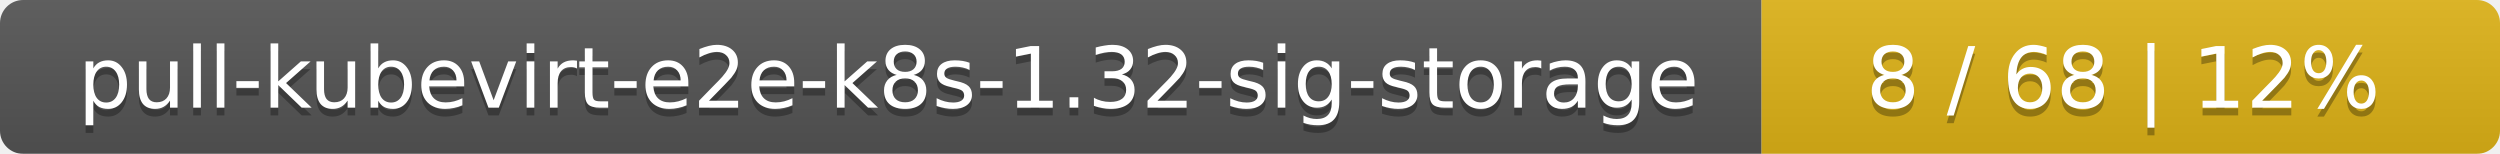
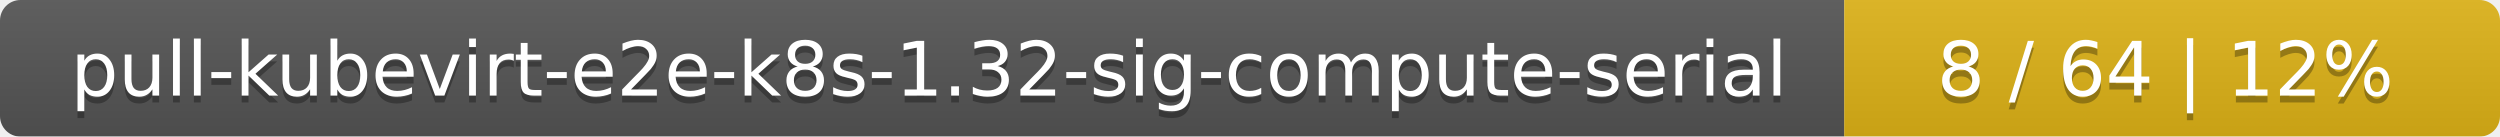
- <svg xmlns="http://www.w3.org/2000/svg" width="325" height="20">
+ <svg xmlns="http://www.w3.org/2000/svg" width="366" height="20">
  <linearGradient id="smooth" x2="0" y2="100%">
    <stop offset="0" stop-color="#bbb" stop-opacity=".1" />
    <stop offset="1" stop-opacity=".1" />
  </linearGradient>
  <mask id="round">
-     <rect width="325" height="20" rx="3" fill="#fff" />
+     <rect width="366" height="20" rx="3" fill="#fff" />
  </mask>
  <g mask="url(#round)">
-     <rect width="229" height="20" fill="#555" />
-     <rect x="229" width="96" height="20" fill="#dfb317" />
-     <rect width="325" height="20" fill="url(#smooth)" />
+     <rect width="270" height="20" fill="#555" />
+     <rect x="270" width="96" height="20" fill="#dfb317" />
+     <rect width="366" height="20" fill="url(#smooth)" />
  </g>
  <g fill="#fff" text-anchor="middle" font-family="DejaVu Sans,Verdana,Geneva,sans-serif" font-size="11">
-     <text x="115.5" y="15" fill="#010101" fill-opacity=".3">pull-kubevirt-e2e-k8s-1.32-sig-storage</text>
-     <text x="115.5" y="14">pull-kubevirt-e2e-k8s-1.32-sig-storage</text>
-     <text x="276" y="15" fill="#010101" fill-opacity=".3">8 / 68    |    12%</text>
-     <text x="276" y="14">8 / 68    |    12%</text>
+     <text x="136" y="15" fill="#010101" fill-opacity=".3">pull-kubevirt-e2e-k8s-1.32-sig-compute-serial</text>
+     <text x="136" y="14">pull-kubevirt-e2e-k8s-1.32-sig-compute-serial</text>
+     <text x="317" y="15" fill="#010101" fill-opacity=".3">8 / 64    |    12%</text>
+     <text x="317" y="14">8 / 64    |    12%</text>
  </g>
</svg>
